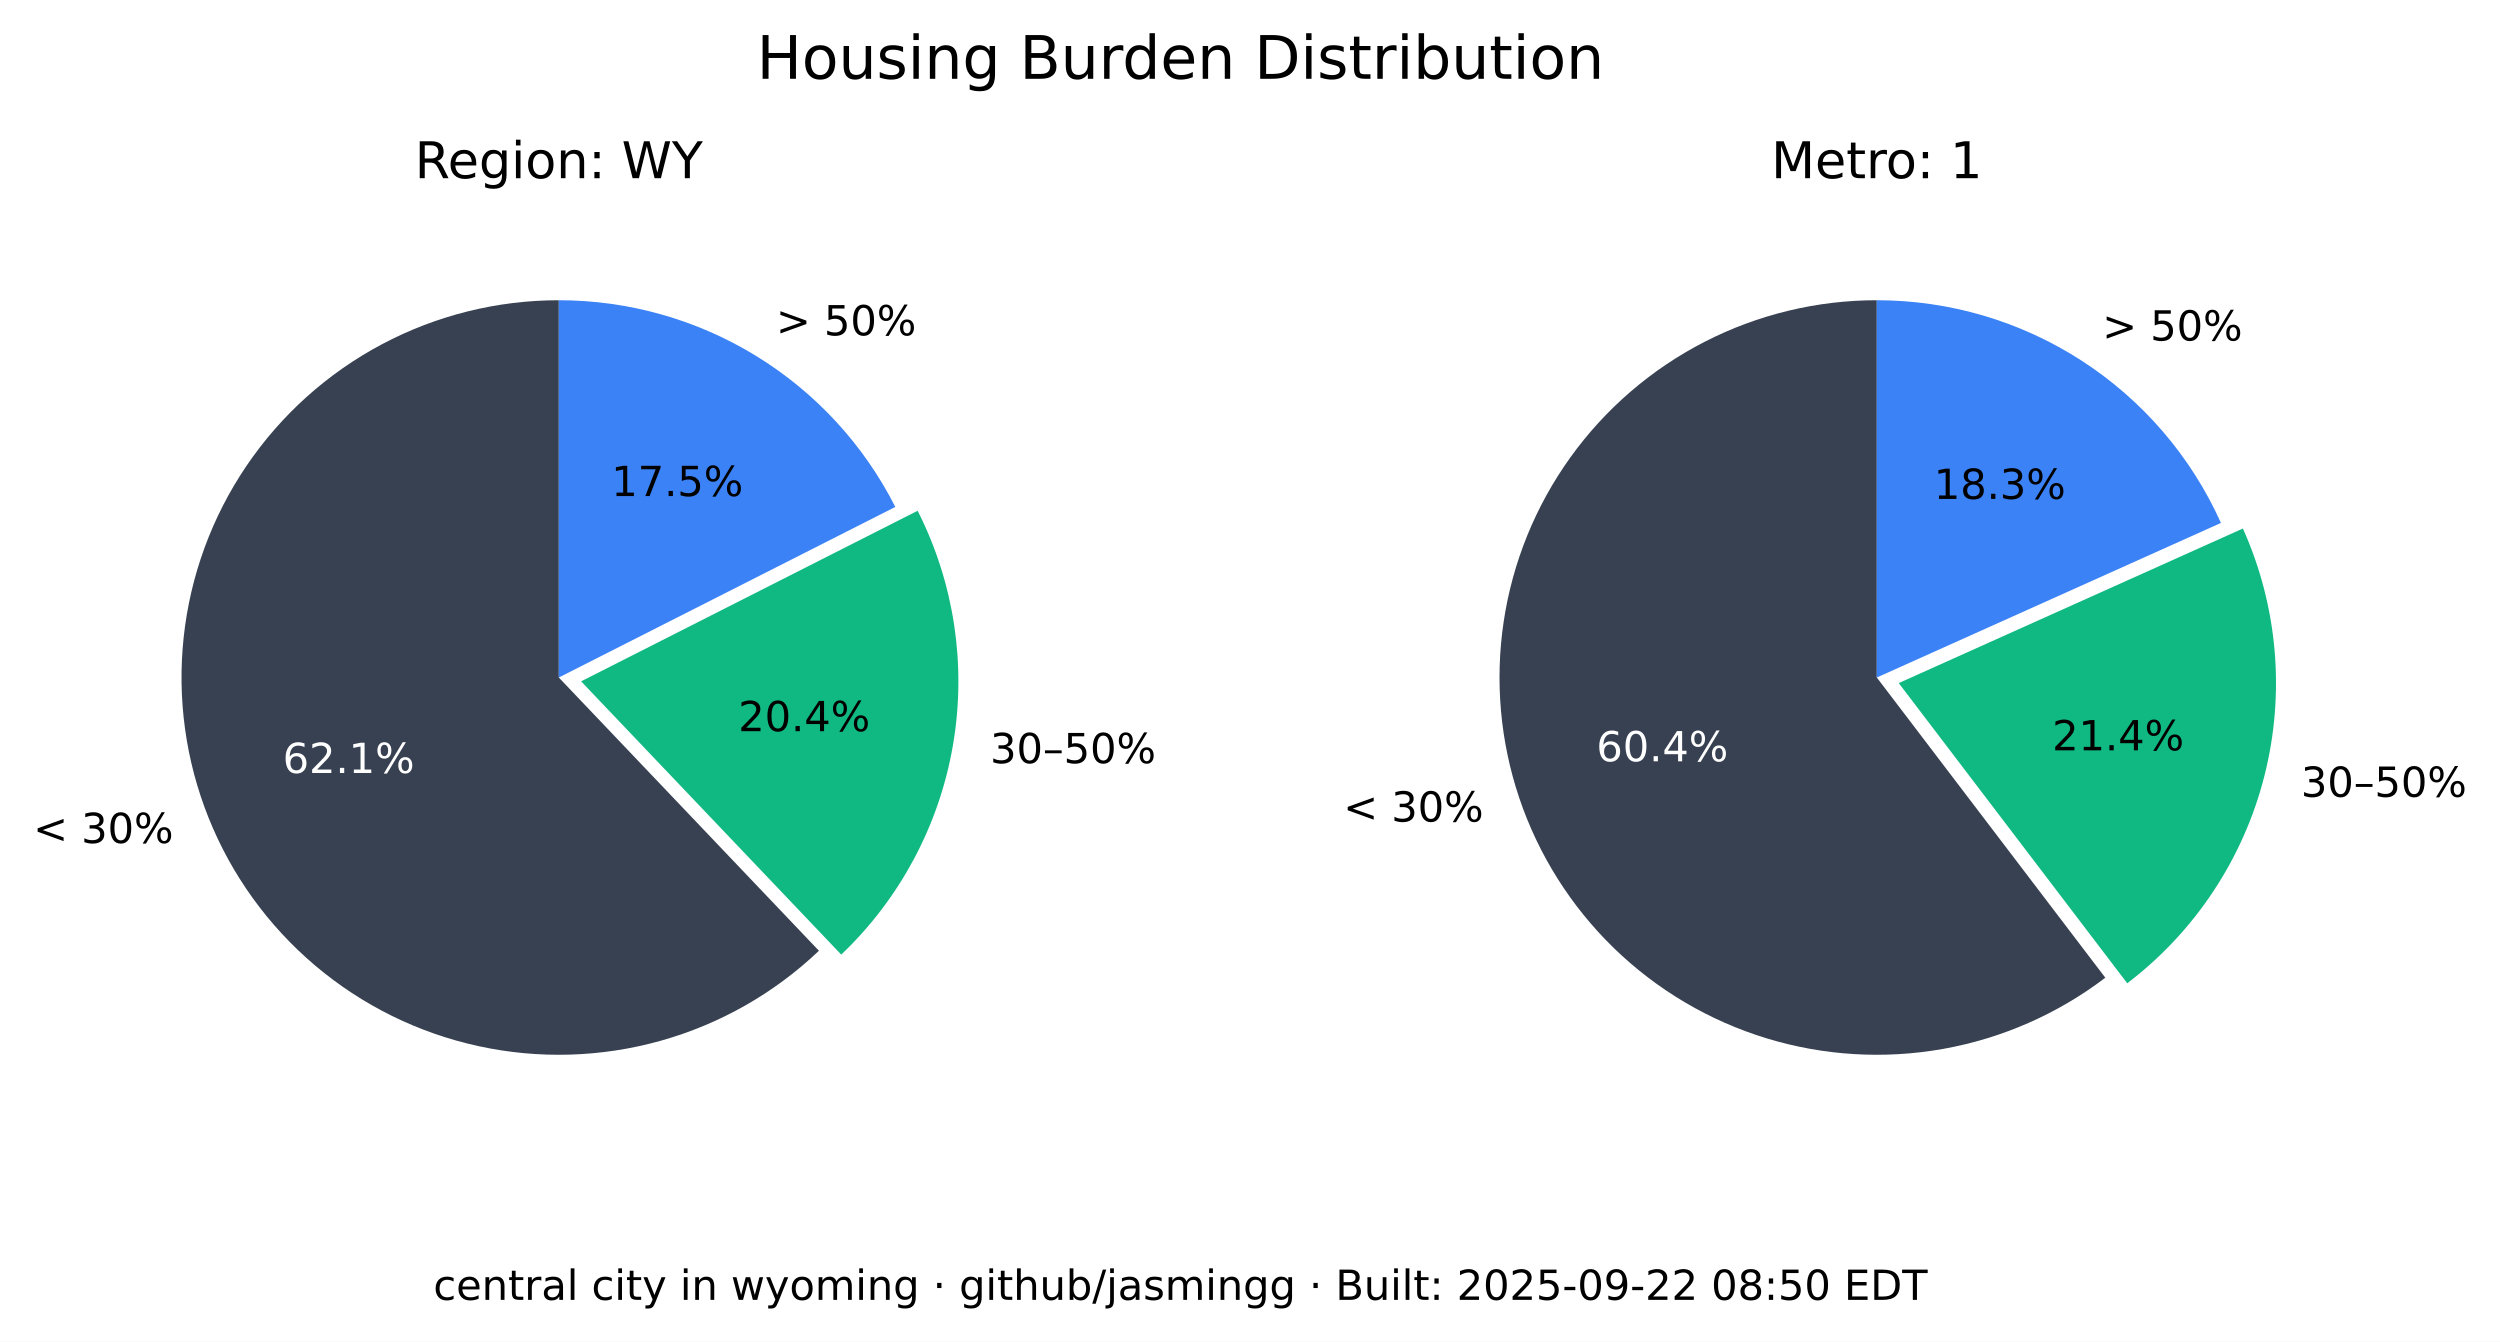
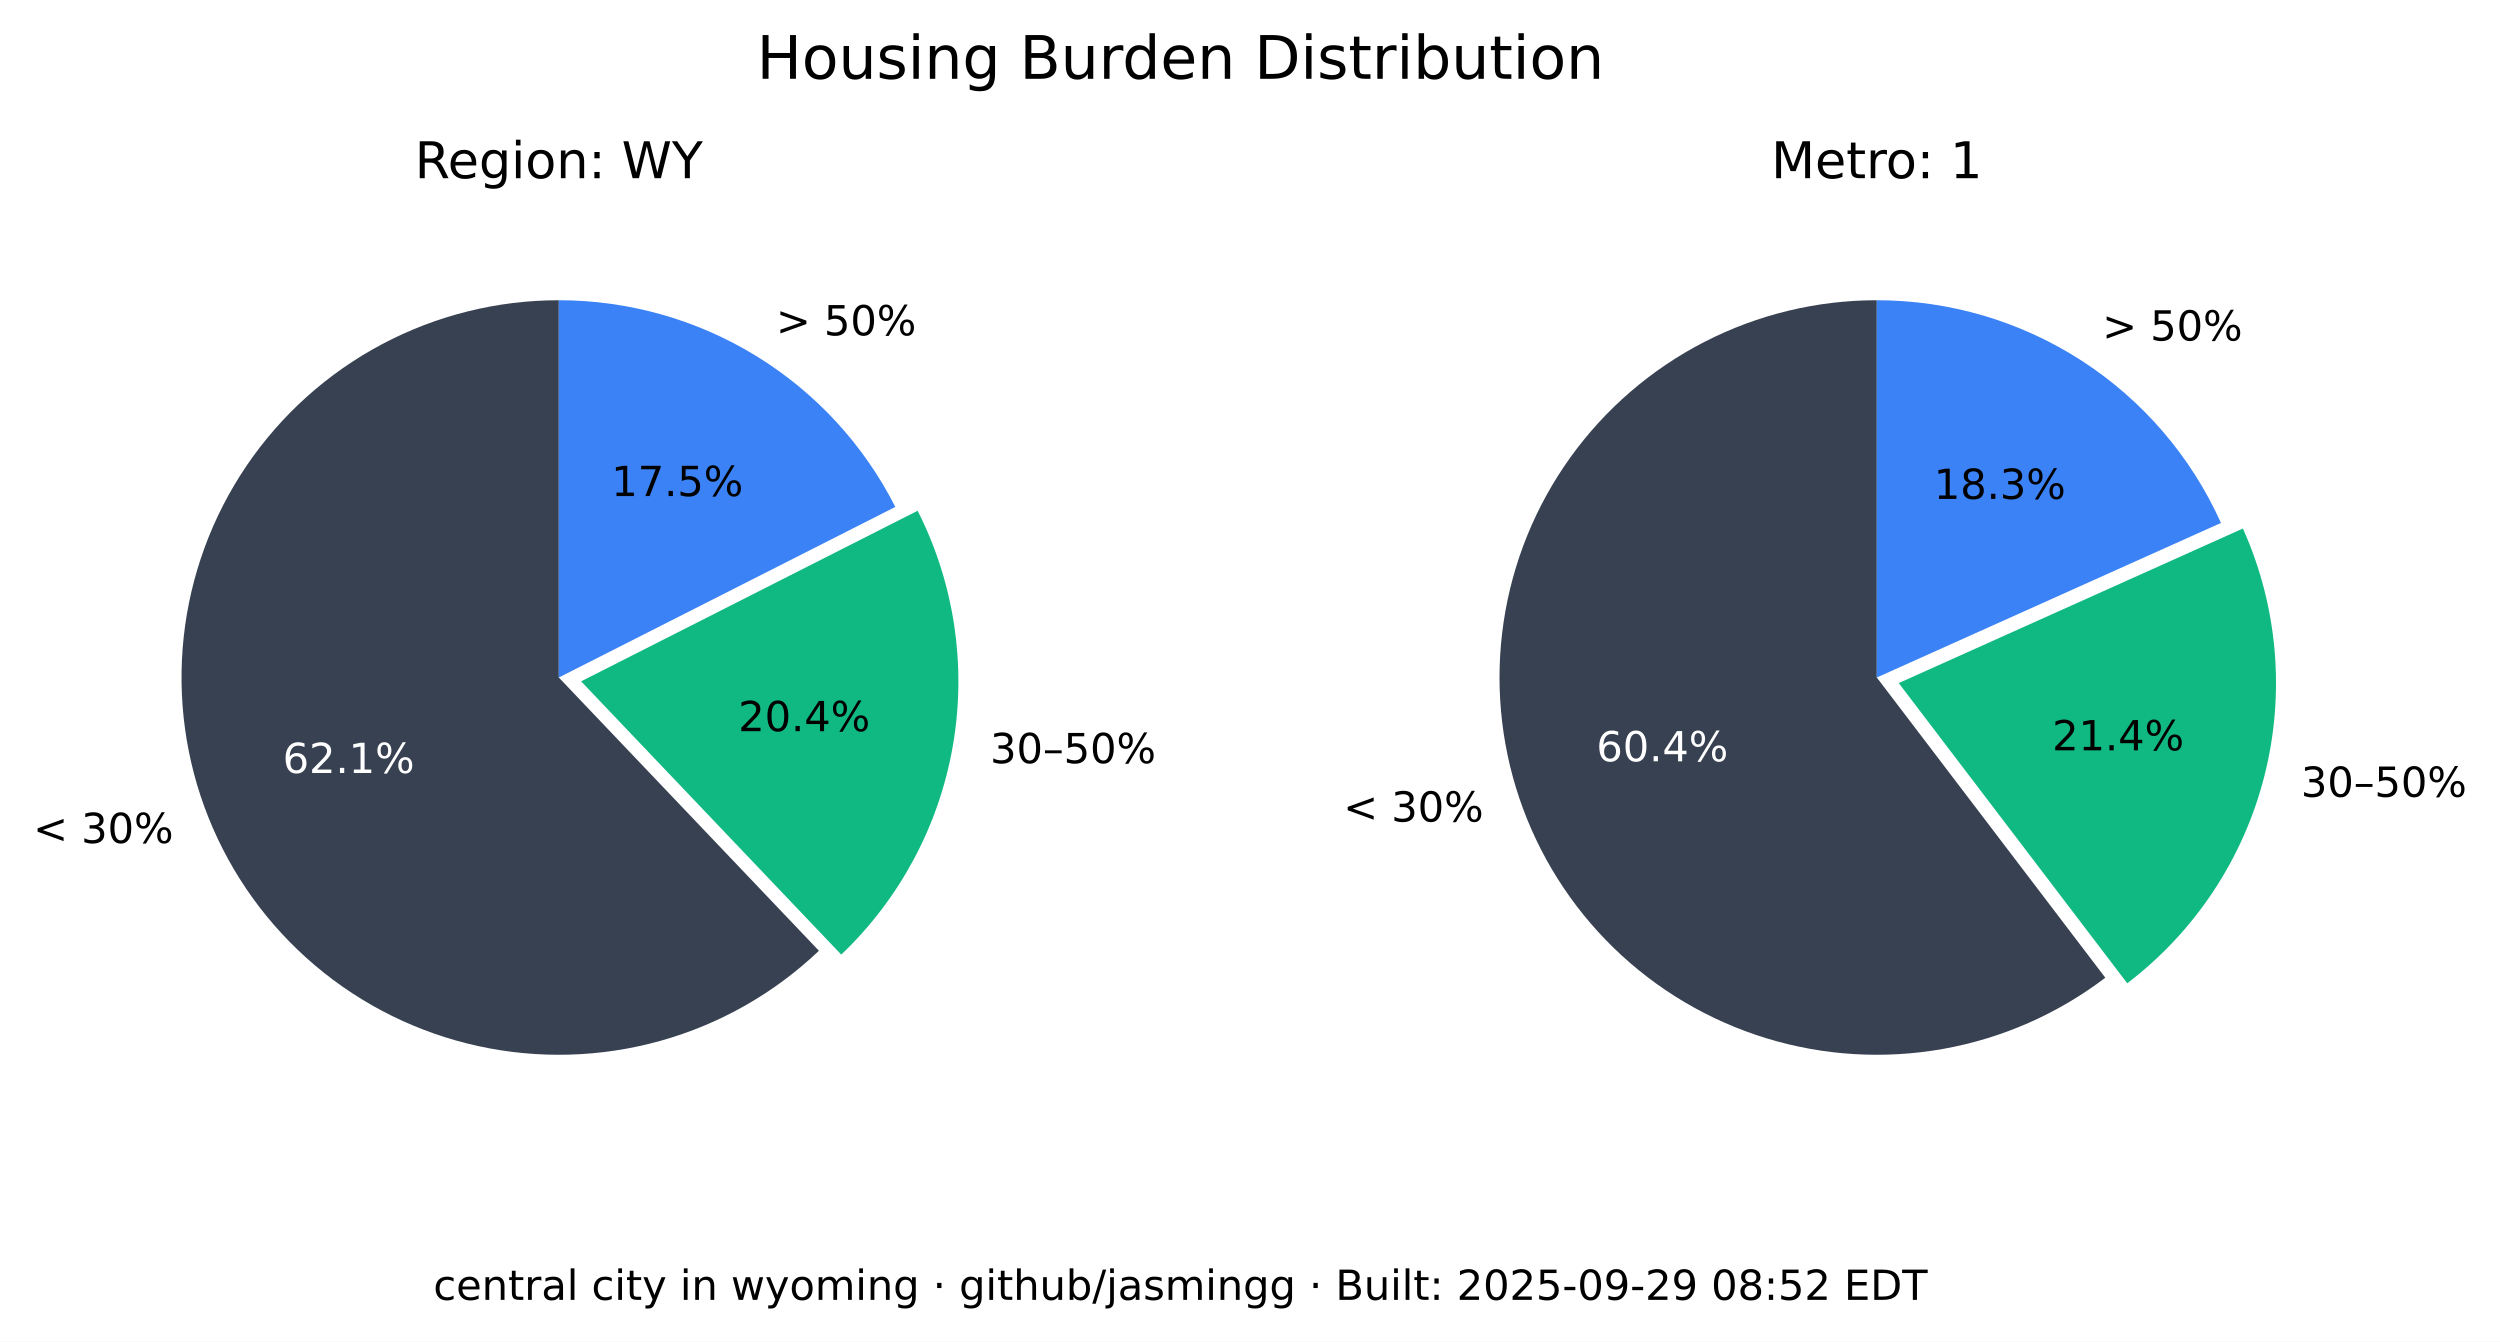
<svg xmlns="http://www.w3.org/2000/svg" xmlns:xlink="http://www.w3.org/1999/xlink" width="541.989pt" height="290.88pt" viewBox="0 0 541.989 290.88" version="1.1">
  <defs>
    <style type="text/css">*{stroke-linejoin: round; stroke-linecap: butt}</style>
  </defs>
  <g id="figure_1">
    <g id="patch_1">
      <path d="M 0 290.88  L 541.989 290.88  L 541.989 0  L 0 0  z " style="fill: #ffffff" />
    </g>
    <g id="axes_1">
      <g id="patch_2">
        <path d="M 121.146 65.088  C 107.781 65.088 94.618 68.364 82.812 74.628  C 71.006 80.891 60.913 89.955 53.419 101.021  C 45.926 112.088 41.258 124.824 39.825 138.112  C 38.393 151.4 40.238 164.838 45.2 177.248  C 50.163 189.657 58.092 200.664 68.291 209.3  C 78.49 217.937 90.653 223.943 103.711 226.792  C 116.768 229.641 130.327 229.247 143.197 225.643  C 156.067 222.04 167.86 215.337 177.54 206.122  L 121.146 146.88  z " style="fill: #374151" />
      </g>
      <g id="patch_3">
        <path d="M 182.377 206.954  C 195.114 194.829 203.607 178.914 206.59 161.583  C 209.572 144.253 206.887 126.414 198.936 110.729  L 125.982 147.712  z " style="fill: #10b981" />
      </g>
      <g id="patch_4">
        <path d="M 194.099 109.896  C 187.266 96.418 176.83 85.093 163.954 77.185  C 151.077 69.276 136.257 65.088 121.146 65.088  L 121.146 146.88  z " style="fill: #3b82f6" />
      </g>
      <g id="matplotlib.axis_1" />
      <g id="matplotlib.axis_2" />
      <g id="text_1">
        <g transform="translate(7.2 182.768) scale(0.09 -0.09)">
          <defs>
            <path id="DejaVuSans-3c" d="M 4684 3150  L 1459 2003  L 4684 863  L 4684 294  L 678 1747  L 678 2266  L 4684 3719  L 4684 3150  z " transform="scale(0.015625)" />
            <path id="DejaVuSans-20" transform="scale(0.015625)" />
            <path id="DejaVuSans-33" d="M 2597 2516  Q 3050 2419 3304 2112  Q 3559 1806 3559 1356  Q 3559 666 3084 287  Q 2609 -91 1734 -91  Q 1441 -91 1130 -33  Q 819 25 488 141  L 488 750  Q 750 597 1062 519  Q 1375 441 1716 441  Q 2309 441 2620 675  Q 2931 909 2931 1356  Q 2931 1769 2642 2001  Q 2353 2234 1838 2234  L 1294 2234  L 1294 2753  L 1863 2753  Q 2328 2753 2575 2939  Q 2822 3125 2822 3475  Q 2822 3834 2567 4026  Q 2313 4219 1838 4219  Q 1578 4219 1281 4162  Q 984 4106 628 3988  L 628 4550  Q 988 4650 1302 4700  Q 1616 4750 1894 4750  Q 2613 4750 3031 4423  Q 3450 4097 3450 3541  Q 3450 3153 3228 2886  Q 3006 2619 2597 2516  z " transform="scale(0.015625)" />
            <path id="DejaVuSans-30" d="M 2034 4250  Q 1547 4250 1301 3770  Q 1056 3291 1056 2328  Q 1056 1369 1301 889  Q 1547 409 2034 409  Q 2525 409 2770 889  Q 3016 1369 3016 2328  Q 3016 3291 2770 3770  Q 2525 4250 2034 4250  z M 2034 4750  Q 2819 4750 3233 4129  Q 3647 3509 3647 2328  Q 3647 1150 3233 529  Q 2819 -91 2034 -91  Q 1250 -91 836 529  Q 422 1150 422 2328  Q 422 3509 836 4129  Q 1250 4750 2034 4750  z " transform="scale(0.015625)" />
            <path id="DejaVuSans-25" d="M 4653 2053  Q 4381 2053 4226 1822  Q 4072 1591 4072 1178  Q 4072 772 4226 539  Q 4381 306 4653 306  Q 4919 306 5073 539  Q 5228 772 5228 1178  Q 5228 1588 5073 1820  Q 4919 2053 4653 2053  z M 4653 2450  Q 5147 2450 5437 2106  Q 5728 1763 5728 1178  Q 5728 594 5436 251  Q 5144 -91 4653 -91  Q 4153 -91 3862 251  Q 3572 594 3572 1178  Q 3572 1766 3864 2108  Q 4156 2450 4653 2450  z M 1428 4353  Q 1159 4353 1004 4120  Q 850 3888 850 3481  Q 850 3069 1003 2837  Q 1156 2606 1428 2606  Q 1700 2606 1854 2837  Q 2009 3069 2009 3481  Q 2009 3884 1853 4118  Q 1697 4353 1428 4353  z M 4250 4750  L 4750 4750  L 1831 -91  L 1331 -91  L 4250 4750  z M 1428 4750  Q 1922 4750 2215 4408  Q 2509 4066 2509 3481  Q 2509 2891 2217 2550  Q 1925 2209 1428 2209  Q 931 2209 642 2551  Q 353 2894 353 3481  Q 353 4063 643 4406  Q 934 4750 1428 4750  z " transform="scale(0.015625)" />
          </defs>
          <use xlink:href="#DejaVuSans-3c" />
          <use xlink:href="#DejaVuSans-20" x="83.789" />
          <use xlink:href="#DejaVuSans-33" x="115.576" />
          <use xlink:href="#DejaVuSans-30" x="179.199" />
          <use xlink:href="#DejaVuSans-25" x="242.822" />
        </g>
      </g>
      <g id="text_2">
        <g style="fill: #ffffff" transform="translate(61.28348 167.5841) scale(0.09 -0.09)">
          <defs>
            <path id="DejaVuSans-36" d="M 2113 2584  Q 1688 2584 1439 2293  Q 1191 2003 1191 1497  Q 1191 994 1439 701  Q 1688 409 2113 409  Q 2538 409 2786 701  Q 3034 994 3034 1497  Q 3034 2003 2786 2293  Q 2538 2584 2113 2584  z M 3366 4563  L 3366 3988  Q 3128 4100 2886 4159  Q 2644 4219 2406 4219  Q 1781 4219 1451 3797  Q 1122 3375 1075 2522  Q 1259 2794 1537 2939  Q 1816 3084 2150 3084  Q 2853 3084 3261 2657  Q 3669 2231 3669 1497  Q 3669 778 3244 343  Q 2819 -91 2113 -91  Q 1303 -91 875 529  Q 447 1150 447 2328  Q 447 3434 972 4092  Q 1497 4750 2381 4750  Q 2619 4750 2861 4703  Q 3103 4656 3366 4563  z " transform="scale(0.015625)" />
            <path id="DejaVuSans-32" d="M 1228 531  L 3431 531  L 3431 0  L 469 0  L 469 531  Q 828 903 1448 1529  Q 2069 2156 2228 2338  Q 2531 2678 2651 2914  Q 2772 3150 2772 3378  Q 2772 3750 2511 3984  Q 2250 4219 1831 4219  Q 1534 4219 1204 4116  Q 875 4013 500 3803  L 500 4441  Q 881 4594 1212 4672  Q 1544 4750 1819 4750  Q 2544 4750 2975 4387  Q 3406 4025 3406 3419  Q 3406 3131 3298 2873  Q 3191 2616 2906 2266  Q 2828 2175 2409 1742  Q 1991 1309 1228 531  z " transform="scale(0.015625)" />
            <path id="DejaVuSans-2e" d="M 684 794  L 1344 794  L 1344 0  L 684 0  L 684 794  z " transform="scale(0.015625)" />
            <path id="DejaVuSans-31" d="M 794 531  L 1825 531  L 1825 4091  L 703 3866  L 703 4441  L 1819 4666  L 2450 4666  L 2450 531  L 3481 531  L 3481 0  L 794 0  L 794 531  z " transform="scale(0.015625)" />
          </defs>
          <use xlink:href="#DejaVuSans-36" />
          <use xlink:href="#DejaVuSans-32" x="63.623" />
          <use xlink:href="#DejaVuSans-2e" x="127.246" />
          <use xlink:href="#DejaVuSans-31" x="159.033" />
          <use xlink:href="#DejaVuSans-25" x="222.656" />
        </g>
      </g>
      <g id="text_3">
        <g transform="translate(214.6504 165.4539) scale(0.09 -0.09)">
          <defs>
            <path id="DejaVuSans-2013" d="M 313 1978  L 2888 1978  L 2888 1528  L 313 1528  L 313 1978  z " transform="scale(0.015625)" />
            <path id="DejaVuSans-35" d="M 691 4666  L 3169 4666  L 3169 4134  L 1269 4134  L 1269 2991  Q 1406 3038 1543 3061  Q 1681 3084 1819 3084  Q 2600 3084 3056 2656  Q 3513 2228 3513 1497  Q 3513 744 3044 326  Q 2575 -91 1722 -91  Q 1428 -91 1123 -41  Q 819 9 494 109  L 494 744  Q 775 591 1075 516  Q 1375 441 1709 441  Q 2250 441 2565 725  Q 2881 1009 2881 1497  Q 2881 1984 2565 2268  Q 2250 2553 1709 2553  Q 1456 2553 1204 2497  Q 953 2441 691 2322  L 691 4666  z " transform="scale(0.015625)" />
          </defs>
          <use xlink:href="#DejaVuSans-33" />
          <use xlink:href="#DejaVuSans-30" x="63.623" />
          <use xlink:href="#DejaVuSans-2013" x="127.246" />
          <use xlink:href="#DejaVuSans-35" x="177.246" />
          <use xlink:href="#DejaVuSans-30" x="240.869" />
          <use xlink:href="#DejaVuSans-25" x="304.492" />
        </g>
      </g>
      <g id="text_4">
        <g transform="translate(160.0516 158.5184) scale(0.09 -0.09)">
          <defs>
            <path id="DejaVuSans-34" d="M 2419 4116  L 825 1625  L 2419 1625  L 2419 4116  z M 2253 4666  L 3047 4666  L 3047 1625  L 3713 1625  L 3713 1100  L 3047 1100  L 3047 0  L 2419 0  L 2419 1100  L 313 1100  L 313 1709  L 2253 4666  z " transform="scale(0.015625)" />
          </defs>
          <use xlink:href="#DejaVuSans-32" />
          <use xlink:href="#DejaVuSans-30" x="63.623" />
          <use xlink:href="#DejaVuSans-2e" x="127.246" />
          <use xlink:href="#DejaVuSans-34" x="159.033" />
          <use xlink:href="#DejaVuSans-25" x="222.656" />
        </g>
      </g>
      <g id="text_5">
        <g transform="translate(168.2343 72.6985) scale(0.09 -0.09)">
          <defs>
            <path id="DejaVuSans-3e" d="M 678 3150  L 678 3719  L 4684 2266  L 4684 1747  L 678 294  L 678 863  L 3897 2003  L 678 3150  z " transform="scale(0.015625)" />
          </defs>
          <use xlink:href="#DejaVuSans-3e" />
          <use xlink:href="#DejaVuSans-20" x="83.789" />
          <use xlink:href="#DejaVuSans-35" x="115.576" />
          <use xlink:href="#DejaVuSans-30" x="179.199" />
          <use xlink:href="#DejaVuSans-25" x="242.822" />
        </g>
      </g>
      <g id="text_6">
        <g transform="translate(132.5353 107.5462) scale(0.09 -0.09)">
          <defs>
            <path id="DejaVuSans-37" d="M 525 4666  L 3525 4666  L 3525 4397  L 1831 0  L 1172 0  L 2766 4134  L 525 4134  L 525 4666  z " transform="scale(0.015625)" />
          </defs>
          <use xlink:href="#DejaVuSans-31" />
          <use xlink:href="#DejaVuSans-37" x="63.623" />
          <use xlink:href="#DejaVuSans-2e" x="127.246" />
          <use xlink:href="#DejaVuSans-35" x="159.033" />
          <use xlink:href="#DejaVuSans-25" x="222.656" />
        </g>
      </g>
      <g id="text_7">
        <g transform="translate(89.91893 38.64) scale(0.11 -0.11)">
          <defs>
            <path id="DejaVuSans-52" d="M 2841 2188  Q 3044 2119 3236 1894  Q 3428 1669 3622 1275  L 4263 0  L 3584 0  L 2988 1197  Q 2756 1666 2539 1819  Q 2322 1972 1947 1972  L 1259 1972  L 1259 0  L 628 0  L 628 4666  L 2053 4666  Q 2853 4666 3247 4331  Q 3641 3997 3641 3322  Q 3641 2881 3436 2590  Q 3231 2300 2841 2188  z M 1259 4147  L 1259 2491  L 2053 2491  Q 2509 2491 2742 2702  Q 2975 2913 2975 3322  Q 2975 3731 2742 3939  Q 2509 4147 2053 4147  L 1259 4147  z " transform="scale(0.015625)" />
            <path id="DejaVuSans-65" d="M 3597 1894  L 3597 1613  L 953 1613  Q 991 1019 1311 708  Q 1631 397 2203 397  Q 2534 397 2845 478  Q 3156 559 3463 722  L 3463 178  Q 3153 47 2828 -22  Q 2503 -91 2169 -91  Q 1331 -91 842 396  Q 353 884 353 1716  Q 353 2575 817 3079  Q 1281 3584 2069 3584  Q 2775 3584 3186 3129  Q 3597 2675 3597 1894  z M 3022 2063  Q 3016 2534 2758 2815  Q 2500 3097 2075 3097  Q 1594 3097 1305 2825  Q 1016 2553 972 2059  L 3022 2063  z " transform="scale(0.015625)" />
            <path id="DejaVuSans-67" d="M 2906 1791  Q 2906 2416 2648 2759  Q 2391 3103 1925 3103  Q 1463 3103 1205 2759  Q 947 2416 947 1791  Q 947 1169 1205 825  Q 1463 481 1925 481  Q 2391 481 2648 825  Q 2906 1169 2906 1791  z M 3481 434  Q 3481 -459 3084 -895  Q 2688 -1331 1869 -1331  Q 1566 -1331 1297 -1286  Q 1028 -1241 775 -1147  L 775 -588  Q 1028 -725 1275 -790  Q 1522 -856 1778 -856  Q 2344 -856 2625 -561  Q 2906 -266 2906 331  L 2906 616  Q 2728 306 2450 153  Q 2172 0 1784 0  Q 1141 0 747 490  Q 353 981 353 1791  Q 353 2603 747 3093  Q 1141 3584 1784 3584  Q 2172 3584 2450 3431  Q 2728 3278 2906 2969  L 2906 3500  L 3481 3500  L 3481 434  z " transform="scale(0.015625)" />
            <path id="DejaVuSans-69" d="M 603 3500  L 1178 3500  L 1178 0  L 603 0  L 603 3500  z M 603 4863  L 1178 4863  L 1178 4134  L 603 4134  L 603 4863  z " transform="scale(0.015625)" />
            <path id="DejaVuSans-6f" d="M 1959 3097  Q 1497 3097 1228 2736  Q 959 2375 959 1747  Q 959 1119 1226 758  Q 1494 397 1959 397  Q 2419 397 2687 759  Q 2956 1122 2956 1747  Q 2956 2369 2687 2733  Q 2419 3097 1959 3097  z M 1959 3584  Q 2709 3584 3137 3096  Q 3566 2609 3566 1747  Q 3566 888 3137 398  Q 2709 -91 1959 -91  Q 1206 -91 779 398  Q 353 888 353 1747  Q 353 2609 779 3096  Q 1206 3584 1959 3584  z " transform="scale(0.015625)" />
            <path id="DejaVuSans-6e" d="M 3513 2113  L 3513 0  L 2938 0  L 2938 2094  Q 2938 2591 2744 2837  Q 2550 3084 2163 3084  Q 1697 3084 1428 2787  Q 1159 2491 1159 1978  L 1159 0  L 581 0  L 581 3500  L 1159 3500  L 1159 2956  Q 1366 3272 1645 3428  Q 1925 3584 2291 3584  Q 2894 3584 3203 3211  Q 3513 2838 3513 2113  z " transform="scale(0.015625)" />
            <path id="DejaVuSans-3a" d="M 750 794  L 1409 794  L 1409 0  L 750 0  L 750 794  z M 750 3309  L 1409 3309  L 1409 2516  L 750 2516  L 750 3309  z " transform="scale(0.015625)" />
            <path id="DejaVuSans-57" d="M 213 4666  L 850 4666  L 1831 722  L 2809 4666  L 3519 4666  L 4500 722  L 5478 4666  L 6119 4666  L 4947 0  L 4153 0  L 3169 4050  L 2175 0  L 1381 0  L 213 4666  z " transform="scale(0.015625)" />
            <path id="DejaVuSans-59" d="M -13 4666  L 666 4666  L 1959 2747  L 3244 4666  L 3922 4666  L 2272 2222  L 2272 0  L 1638 0  L 1638 2222  L -13 4666  z " transform="scale(0.015625)" />
          </defs>
          <use xlink:href="#DejaVuSans-52" />
          <use xlink:href="#DejaVuSans-65" x="64.982" />
          <use xlink:href="#DejaVuSans-67" x="126.506" />
          <use xlink:href="#DejaVuSans-69" x="189.982" />
          <use xlink:href="#DejaVuSans-6f" x="217.766" />
          <use xlink:href="#DejaVuSans-6e" x="278.947" />
          <use xlink:href="#DejaVuSans-3a" x="342.326" />
          <use xlink:href="#DejaVuSans-20" x="376.018" />
          <use xlink:href="#DejaVuSans-57" x="407.805" />
          <use xlink:href="#DejaVuSans-59" x="506.682" />
        </g>
      </g>
    </g>
    <g id="axes_2">
      <g id="patch_5">
        <path d="M 406.881 65.088  C 393.896 65.088 381.097 68.18 369.545 74.107  C 357.992 80.033 348.016 88.627 340.442 99.173  C 332.869 109.72 327.915 121.92 325.991 134.761  C 324.068 147.602 325.229 160.718 329.378 173.021  C 333.528 185.324 340.548 196.464 349.856 205.516  C 359.165 214.568 370.496 221.275 382.91 225.081  C 395.324 228.886 408.467 229.681 421.249 227.4  C 434.031 225.119 446.089 219.827 456.42 211.963  L 406.881 146.88  z " style="fill: #374151" />
      </g>
      <g id="patch_6">
        <path d="M 461.176 213.172  C 475.872 201.986 486.354 186.146 490.906 168.248  C 495.457 150.349 493.815 131.426 486.249 114.579  L 411.637 148.089  z " style="fill: #10b981" />
      </g>
      <g id="patch_7">
        <path d="M 481.493 113.369  C 475.033 98.988 464.552 86.776 451.316 78.211  C 438.08 69.646 422.646 65.088 406.881 65.088  L 406.881 146.88  z " style="fill: #3b82f6" />
      </g>
      <g id="matplotlib.axis_3" />
      <g id="matplotlib.axis_4" />
      <g id="text_8">
        <g transform="translate(291.2222 178.1184) scale(0.09 -0.09)">
          <use xlink:href="#DejaVuSans-3c" />
          <use xlink:href="#DejaVuSans-20" x="83.789" />
          <use xlink:href="#DejaVuSans-33" x="115.576" />
          <use xlink:href="#DejaVuSans-30" x="179.199" />
          <use xlink:href="#DejaVuSans-25" x="242.822" />
        </g>
      </g>
      <g id="text_9">
        <g style="fill: #ffffff" transform="translate(346.084 165.0479) scale(0.09 -0.09)">
          <use xlink:href="#DejaVuSans-36" />
          <use xlink:href="#DejaVuSans-30" x="63.623" />
          <use xlink:href="#DejaVuSans-2e" x="127.246" />
          <use xlink:href="#DejaVuSans-34" x="159.033" />
          <use xlink:href="#DejaVuSans-25" x="222.656" />
        </g>
      </g>
      <g id="text_10">
        <g transform="translate(498.8326 172.7471) scale(0.09 -0.09)">
          <use xlink:href="#DejaVuSans-33" />
          <use xlink:href="#DejaVuSans-30" x="63.623" />
          <use xlink:href="#DejaVuSans-2013" x="127.246" />
          <use xlink:href="#DejaVuSans-35" x="177.246" />
          <use xlink:href="#DejaVuSans-30" x="240.869" />
          <use xlink:href="#DejaVuSans-25" x="304.492" />
        </g>
      </g>
      <g id="text_11">
        <g transform="translate(444.9028 162.6679) scale(0.09 -0.09)">
          <use xlink:href="#DejaVuSans-32" />
          <use xlink:href="#DejaVuSans-31" x="63.623" />
          <use xlink:href="#DejaVuSans-2e" x="127.246" />
          <use xlink:href="#DejaVuSans-34" x="159.033" />
          <use xlink:href="#DejaVuSans-25" x="222.656" />
        </g>
      </g>
      <g id="text_12">
        <g transform="translate(455.7596 73.82765) scale(0.09 -0.09)">
          <use xlink:href="#DejaVuSans-3e" />
          <use xlink:href="#DejaVuSans-20" x="83.789" />
          <use xlink:href="#DejaVuSans-35" x="115.576" />
          <use xlink:href="#DejaVuSans-30" x="179.199" />
          <use xlink:href="#DejaVuSans-25" x="242.822" />
        </g>
      </g>
      <g id="text_13">
        <g transform="translate(419.2466 108.1621) scale(0.09 -0.09)">
          <defs>
            <path id="DejaVuSans-38" d="M 2034 2216  Q 1584 2216 1326 1975  Q 1069 1734 1069 1313  Q 1069 891 1326 650  Q 1584 409 2034 409  Q 2484 409 2743 651  Q 3003 894 3003 1313  Q 3003 1734 2745 1975  Q 2488 2216 2034 2216  z M 1403 2484  Q 997 2584 770 2862  Q 544 3141 544 3541  Q 544 4100 942 4425  Q 1341 4750 2034 4750  Q 2731 4750 3128 4425  Q 3525 4100 3525 3541  Q 3525 3141 3298 2862  Q 3072 2584 2669 2484  Q 3125 2378 3379 2068  Q 3634 1759 3634 1313  Q 3634 634 3220 271  Q 2806 -91 2034 -91  Q 1263 -91 848 271  Q 434 634 434 1313  Q 434 1759 690 2068  Q 947 2378 1403 2484  z M 1172 3481  Q 1172 3119 1398 2916  Q 1625 2713 2034 2713  Q 2441 2713 2670 2916  Q 2900 3119 2900 3481  Q 2900 3844 2670 4047  Q 2441 4250 2034 4250  Q 1625 4250 1398 4047  Q 1172 3844 1172 3481  z " transform="scale(0.015625)" />
          </defs>
          <use xlink:href="#DejaVuSans-31" />
          <use xlink:href="#DejaVuSans-38" x="63.623" />
          <use xlink:href="#DejaVuSans-2e" x="127.246" />
          <use xlink:href="#DejaVuSans-33" x="159.033" />
          <use xlink:href="#DejaVuSans-25" x="222.656" />
        </g>
      </g>
      <g id="text_14">
        <g transform="translate(383.9919 38.64) scale(0.11 -0.11)">
          <defs>
            <path id="DejaVuSans-4d" d="M 628 4666  L 1569 4666  L 2759 1491  L 3956 4666  L 4897 4666  L 4897 0  L 4281 0  L 4281 4097  L 3078 897  L 2444 897  L 1241 4097  L 1241 0  L 628 0  L 628 4666  z " transform="scale(0.015625)" />
            <path id="DejaVuSans-74" d="M 1172 4494  L 1172 3500  L 2356 3500  L 2356 3053  L 1172 3053  L 1172 1153  Q 1172 725 1289 603  Q 1406 481 1766 481  L 2356 481  L 2356 0  L 1766 0  Q 1100 0 847 248  Q 594 497 594 1153  L 594 3053  L 172 3053  L 172 3500  L 594 3500  L 594 4494  L 1172 4494  z " transform="scale(0.015625)" />
            <path id="DejaVuSans-72" d="M 2631 2963  Q 2534 3019 2420 3045  Q 2306 3072 2169 3072  Q 1681 3072 1420 2755  Q 1159 2438 1159 1844  L 1159 0  L 581 0  L 581 3500  L 1159 3500  L 1159 2956  Q 1341 3275 1631 3429  Q 1922 3584 2338 3584  Q 2397 3584 2469 3576  Q 2541 3569 2628 3553  L 2631 2963  z " transform="scale(0.015625)" />
          </defs>
          <use xlink:href="#DejaVuSans-4d" />
          <use xlink:href="#DejaVuSans-65" x="86.279" />
          <use xlink:href="#DejaVuSans-74" x="147.803" />
          <use xlink:href="#DejaVuSans-72" x="187.012" />
          <use xlink:href="#DejaVuSans-6f" x="225.875" />
          <use xlink:href="#DejaVuSans-3a" x="287.057" />
          <use xlink:href="#DejaVuSans-20" x="320.748" />
          <use xlink:href="#DejaVuSans-31" x="352.535" />
        </g>
      </g>
    </g>
    <g id="text_15">
      <g transform="translate(164.0571 17.07797) scale(0.13 -0.13)">
        <defs>
          <path id="DejaVuSans-48" d="M 628 4666  L 1259 4666  L 1259 2753  L 3553 2753  L 3553 4666  L 4184 4666  L 4184 0  L 3553 0  L 3553 2222  L 1259 2222  L 1259 0  L 628 0  L 628 4666  z " transform="scale(0.015625)" />
          <path id="DejaVuSans-75" d="M 544 1381  L 544 3500  L 1119 3500  L 1119 1403  Q 1119 906 1312 657  Q 1506 409 1894 409  Q 2359 409 2629 706  Q 2900 1003 2900 1516  L 2900 3500  L 3475 3500  L 3475 0  L 2900 0  L 2900 538  Q 2691 219 2414 64  Q 2138 -91 1772 -91  Q 1169 -91 856 284  Q 544 659 544 1381  z M 1991 3584  L 1991 3584  z " transform="scale(0.015625)" />
          <path id="DejaVuSans-73" d="M 2834 3397  L 2834 2853  Q 2591 2978 2328 3040  Q 2066 3103 1784 3103  Q 1356 3103 1142 2972  Q 928 2841 928 2578  Q 928 2378 1081 2264  Q 1234 2150 1697 2047  L 1894 2003  Q 2506 1872 2764 1633  Q 3022 1394 3022 966  Q 3022 478 2636 193  Q 2250 -91 1575 -91  Q 1294 -91 989 -36  Q 684 19 347 128  L 347 722  Q 666 556 975 473  Q 1284 391 1588 391  Q 1994 391 2212 530  Q 2431 669 2431 922  Q 2431 1156 2273 1281  Q 2116 1406 1581 1522  L 1381 1569  Q 847 1681 609 1914  Q 372 2147 372 2553  Q 372 3047 722 3315  Q 1072 3584 1716 3584  Q 2034 3584 2315 3537  Q 2597 3491 2834 3397  z " transform="scale(0.015625)" />
          <path id="DejaVuSans-42" d="M 1259 2228  L 1259 519  L 2272 519  Q 2781 519 3026 730  Q 3272 941 3272 1375  Q 3272 1813 3026 2020  Q 2781 2228 2272 2228  L 1259 2228  z M 1259 4147  L 1259 2741  L 2194 2741  Q 2656 2741 2882 2914  Q 3109 3088 3109 3444  Q 3109 3797 2882 3972  Q 2656 4147 2194 4147  L 1259 4147  z M 628 4666  L 2241 4666  Q 2963 4666 3353 4366  Q 3744 4066 3744 3513  Q 3744 3084 3544 2831  Q 3344 2578 2956 2516  Q 3422 2416 3680 2098  Q 3938 1781 3938 1306  Q 3938 681 3513 340  Q 3088 0 2303 0  L 628 0  L 628 4666  z " transform="scale(0.015625)" />
          <path id="DejaVuSans-64" d="M 2906 2969  L 2906 4863  L 3481 4863  L 3481 0  L 2906 0  L 2906 525  Q 2725 213 2448 61  Q 2172 -91 1784 -91  Q 1150 -91 751 415  Q 353 922 353 1747  Q 353 2572 751 3078  Q 1150 3584 1784 3584  Q 2172 3584 2448 3432  Q 2725 3281 2906 2969  z M 947 1747  Q 947 1113 1208 752  Q 1469 391 1925 391  Q 2381 391 2643 752  Q 2906 1113 2906 1747  Q 2906 2381 2643 2742  Q 2381 3103 1925 3103  Q 1469 3103 1208 2742  Q 947 2381 947 1747  z " transform="scale(0.015625)" />
          <path id="DejaVuSans-44" d="M 1259 4147  L 1259 519  L 2022 519  Q 2988 519 3436 956  Q 3884 1394 3884 2338  Q 3884 3275 3436 3711  Q 2988 4147 2022 4147  L 1259 4147  z M 628 4666  L 1925 4666  Q 3281 4666 3915 4102  Q 4550 3538 4550 2338  Q 4550 1131 3912 565  Q 3275 0 1925 0  L 628 0  L 628 4666  z " transform="scale(0.015625)" />
          <path id="DejaVuSans-62" d="M 3116 1747  Q 3116 2381 2855 2742  Q 2594 3103 2138 3103  Q 1681 3103 1420 2742  Q 1159 2381 1159 1747  Q 1159 1113 1420 752  Q 1681 391 2138 391  Q 2594 391 2855 752  Q 3116 1113 3116 1747  z M 1159 2969  Q 1341 3281 1617 3432  Q 1894 3584 2278 3584  Q 2916 3584 3314 3078  Q 3713 2572 3713 1747  Q 3713 922 3314 415  Q 2916 -91 2278 -91  Q 1894 -91 1617 61  Q 1341 213 1159 525  L 1159 0  L 581 0  L 581 4863  L 1159 4863  L 1159 2969  z " transform="scale(0.015625)" />
        </defs>
        <use xlink:href="#DejaVuSans-48" />
        <use xlink:href="#DejaVuSans-6f" x="75.195" />
        <use xlink:href="#DejaVuSans-75" x="136.377" />
        <use xlink:href="#DejaVuSans-73" x="199.756" />
        <use xlink:href="#DejaVuSans-69" x="251.855" />
        <use xlink:href="#DejaVuSans-6e" x="279.639" />
        <use xlink:href="#DejaVuSans-67" x="343.018" />
        <use xlink:href="#DejaVuSans-20" x="406.494" />
        <use xlink:href="#DejaVuSans-42" x="438.281" />
        <use xlink:href="#DejaVuSans-75" x="506.885" />
        <use xlink:href="#DejaVuSans-72" x="570.264" />
        <use xlink:href="#DejaVuSans-64" x="609.627" />
        <use xlink:href="#DejaVuSans-65" x="673.104" />
        <use xlink:href="#DejaVuSans-6e" x="734.627" />
        <use xlink:href="#DejaVuSans-20" x="798.006" />
        <use xlink:href="#DejaVuSans-44" x="829.793" />
        <use xlink:href="#DejaVuSans-69" x="906.795" />
        <use xlink:href="#DejaVuSans-73" x="934.578" />
        <use xlink:href="#DejaVuSans-74" x="986.678" />
        <use xlink:href="#DejaVuSans-72" x="1025.887" />
        <use xlink:href="#DejaVuSans-69" x="1067" />
        <use xlink:href="#DejaVuSans-62" x="1094.783" />
        <use xlink:href="#DejaVuSans-75" x="1158.26" />
        <use xlink:href="#DejaVuSans-74" x="1221.639" />
        <use xlink:href="#DejaVuSans-69" x="1260.848" />
        <use xlink:href="#DejaVuSans-6f" x="1288.631" />
        <use xlink:href="#DejaVuSans-6e" x="1349.812" />
      </g>
    </g>
    <g id="text_16">
      <g transform="translate(93.94563 281.8083) scale(0.09 -0.09)">
        <defs>
          <path id="DejaVuSans-63" d="M 3122 3366  L 3122 2828  Q 2878 2963 2633 3030  Q 2388 3097 2138 3097  Q 1578 3097 1268 2742  Q 959 2388 959 1747  Q 959 1106 1268 751  Q 1578 397 2138 397  Q 2388 397 2633 464  Q 2878 531 3122 666  L 3122 134  Q 2881 22 2623 -34  Q 2366 -91 2075 -91  Q 1284 -91 818 406  Q 353 903 353 1747  Q 353 2603 823 3093  Q 1294 3584 2113 3584  Q 2378 3584 2631 3529  Q 2884 3475 3122 3366  z " transform="scale(0.015625)" />
          <path id="DejaVuSans-61" d="M 2194 1759  Q 1497 1759 1228 1600  Q 959 1441 959 1056  Q 959 750 1161 570  Q 1363 391 1709 391  Q 2188 391 2477 730  Q 2766 1069 2766 1631  L 2766 1759  L 2194 1759  z M 3341 1997  L 3341 0  L 2766 0  L 2766 531  Q 2569 213 2275 61  Q 1981 -91 1556 -91  Q 1019 -91 701 211  Q 384 513 384 1019  Q 384 1609 779 1909  Q 1175 2209 1959 2209  L 2766 2209  L 2766 2266  Q 2766 2663 2505 2880  Q 2244 3097 1772 3097  Q 1472 3097 1187 3025  Q 903 2953 641 2809  L 641 3341  Q 956 3463 1253 3523  Q 1550 3584 1831 3584  Q 2591 3584 2966 3190  Q 3341 2797 3341 1997  z " transform="scale(0.015625)" />
          <path id="DejaVuSans-6c" d="M 603 4863  L 1178 4863  L 1178 0  L 603 0  L 603 4863  z " transform="scale(0.015625)" />
          <path id="DejaVuSans-79" d="M 2059 -325  Q 1816 -950 1584 -1140  Q 1353 -1331 966 -1331  L 506 -1331  L 506 -850  L 844 -850  Q 1081 -850 1212 -737  Q 1344 -625 1503 -206  L 1606 56  L 191 3500  L 800 3500  L 1894 763  L 2988 3500  L 3597 3500  L 2059 -325  z " transform="scale(0.015625)" />
          <path id="DejaVuSans-77" d="M 269 3500  L 844 3500  L 1563 769  L 2278 3500  L 2956 3500  L 3675 769  L 4391 3500  L 4966 3500  L 4050 0  L 3372 0  L 2619 2869  L 1863 0  L 1184 0  L 269 3500  z " transform="scale(0.015625)" />
          <path id="DejaVuSans-6d" d="M 3328 2828  Q 3544 3216 3844 3400  Q 4144 3584 4550 3584  Q 5097 3584 5394 3201  Q 5691 2819 5691 2113  L 5691 0  L 5113 0  L 5113 2094  Q 5113 2597 4934 2840  Q 4756 3084 4391 3084  Q 3944 3084 3684 2787  Q 3425 2491 3425 1978  L 3425 0  L 2847 0  L 2847 2094  Q 2847 2600 2669 2842  Q 2491 3084 2119 3084  Q 1678 3084 1418 2786  Q 1159 2488 1159 1978  L 1159 0  L 581 0  L 581 3500  L 1159 3500  L 1159 2956  Q 1356 3278 1631 3431  Q 1906 3584 2284 3584  Q 2666 3584 2933 3390  Q 3200 3197 3328 2828  z " transform="scale(0.015625)" />
          <path id="DejaVuSans-b7" d="M 684 2619  L 1344 2619  L 1344 1825  L 684 1825  L 684 2619  z " transform="scale(0.015625)" />
          <path id="DejaVuSans-68" d="M 3513 2113  L 3513 0  L 2938 0  L 2938 2094  Q 2938 2591 2744 2837  Q 2550 3084 2163 3084  Q 1697 3084 1428 2787  Q 1159 2491 1159 1978  L 1159 0  L 581 0  L 581 4863  L 1159 4863  L 1159 2956  Q 1366 3272 1645 3428  Q 1925 3584 2291 3584  Q 2894 3584 3203 3211  Q 3513 2838 3513 2113  z " transform="scale(0.015625)" />
          <path id="DejaVuSans-2f" d="M 1625 4666  L 2156 4666  L 531 -594  L 0 -594  L 1625 4666  z " transform="scale(0.015625)" />
          <path id="DejaVuSans-6a" d="M 603 3500  L 1178 3500  L 1178 -63  Q 1178 -731 923 -1031  Q 669 -1331 103 -1331  L -116 -1331  L -116 -844  L 38 -844  Q 366 -844 484 -692  Q 603 -541 603 -63  L 603 3500  z M 603 4863  L 1178 4863  L 1178 4134  L 603 4134  L 603 4863  z " transform="scale(0.015625)" />
          <path id="DejaVuSans-2d" d="M 313 2009  L 1997 2009  L 1997 1497  L 313 1497  L 313 2009  z " transform="scale(0.015625)" />
          <path id="DejaVuSans-39" d="M 703 97  L 703 672  Q 941 559 1184 500  Q 1428 441 1663 441  Q 2288 441 2617 861  Q 2947 1281 2994 2138  Q 2813 1869 2534 1725  Q 2256 1581 1919 1581  Q 1219 1581 811 2004  Q 403 2428 403 3163  Q 403 3881 828 4315  Q 1253 4750 1959 4750  Q 2769 4750 3195 4129  Q 3622 3509 3622 2328  Q 3622 1225 3098 567  Q 2575 -91 1691 -91  Q 1453 -91 1209 -44  Q 966 3 703 97  z M 1959 2075  Q 2384 2075 2632 2365  Q 2881 2656 2881 3163  Q 2881 3666 2632 3958  Q 2384 4250 1959 4250  Q 1534 4250 1286 3958  Q 1038 3666 1038 3163  Q 1038 2656 1286 2365  Q 1534 2075 1959 2075  z " transform="scale(0.015625)" />
          <path id="DejaVuSans-45" d="M 628 4666  L 3578 4666  L 3578 4134  L 1259 4134  L 1259 2753  L 3481 2753  L 3481 2222  L 1259 2222  L 1259 531  L 3634 531  L 3634 0  L 628 0  L 628 4666  z " transform="scale(0.015625)" />
          <path id="DejaVuSans-54" d="M -19 4666  L 3928 4666  L 3928 4134  L 2272 4134  L 2272 0  L 1638 0  L 1638 4134  L -19 4134  L -19 4666  z " transform="scale(0.015625)" />
        </defs>
        <use xlink:href="#DejaVuSans-63" />
        <use xlink:href="#DejaVuSans-65" x="54.98" />
        <use xlink:href="#DejaVuSans-6e" x="116.504" />
        <use xlink:href="#DejaVuSans-74" x="179.883" />
        <use xlink:href="#DejaVuSans-72" x="219.092" />
        <use xlink:href="#DejaVuSans-61" x="260.205" />
        <use xlink:href="#DejaVuSans-6c" x="321.484" />
        <use xlink:href="#DejaVuSans-20" x="349.268" />
        <use xlink:href="#DejaVuSans-63" x="381.055" />
        <use xlink:href="#DejaVuSans-69" x="436.035" />
        <use xlink:href="#DejaVuSans-74" x="463.818" />
        <use xlink:href="#DejaVuSans-79" x="503.027" />
        <use xlink:href="#DejaVuSans-20" x="562.207" />
        <use xlink:href="#DejaVuSans-69" x="593.994" />
        <use xlink:href="#DejaVuSans-6e" x="621.777" />
        <use xlink:href="#DejaVuSans-20" x="685.156" />
        <use xlink:href="#DejaVuSans-77" x="716.943" />
        <use xlink:href="#DejaVuSans-79" x="798.73" />
        <use xlink:href="#DejaVuSans-6f" x="857.91" />
        <use xlink:href="#DejaVuSans-6d" x="919.092" />
        <use xlink:href="#DejaVuSans-69" x="1016.504" />
        <use xlink:href="#DejaVuSans-6e" x="1044.287" />
        <use xlink:href="#DejaVuSans-67" x="1107.666" />
        <use xlink:href="#DejaVuSans-20" x="1171.143" />
        <use xlink:href="#DejaVuSans-b7" x="1202.93" />
        <use xlink:href="#DejaVuSans-20" x="1234.717" />
        <use xlink:href="#DejaVuSans-67" x="1266.504" />
        <use xlink:href="#DejaVuSans-69" x="1329.98" />
        <use xlink:href="#DejaVuSans-74" x="1357.764" />
        <use xlink:href="#DejaVuSans-68" x="1396.973" />
        <use xlink:href="#DejaVuSans-75" x="1460.352" />
        <use xlink:href="#DejaVuSans-62" x="1523.73" />
        <use xlink:href="#DejaVuSans-2f" x="1587.207" />
        <use xlink:href="#DejaVuSans-6a" x="1620.898" />
        <use xlink:href="#DejaVuSans-61" x="1648.682" />
        <use xlink:href="#DejaVuSans-73" x="1709.961" />
        <use xlink:href="#DejaVuSans-6d" x="1762.061" />
        <use xlink:href="#DejaVuSans-69" x="1859.473" />
        <use xlink:href="#DejaVuSans-6e" x="1887.256" />
        <use xlink:href="#DejaVuSans-67" x="1950.635" />
        <use xlink:href="#DejaVuSans-67" x="2014.111" />
        <use xlink:href="#DejaVuSans-20" x="2077.588" />
        <use xlink:href="#DejaVuSans-b7" x="2109.375" />
        <use xlink:href="#DejaVuSans-20" x="2141.162" />
        <use xlink:href="#DejaVuSans-42" x="2172.949" />
        <use xlink:href="#DejaVuSans-75" x="2241.553" />
        <use xlink:href="#DejaVuSans-69" x="2304.932" />
        <use xlink:href="#DejaVuSans-6c" x="2332.715" />
        <use xlink:href="#DejaVuSans-74" x="2360.498" />
        <use xlink:href="#DejaVuSans-3a" x="2399.707" />
        <use xlink:href="#DejaVuSans-20" x="2433.398" />
        <use xlink:href="#DejaVuSans-32" x="2465.186" />
        <use xlink:href="#DejaVuSans-30" x="2528.809" />
        <use xlink:href="#DejaVuSans-32" x="2592.432" />
        <use xlink:href="#DejaVuSans-35" x="2656.055" />
        <use xlink:href="#DejaVuSans-2d" x="2719.678" />
        <use xlink:href="#DejaVuSans-30" x="2755.762" />
        <use xlink:href="#DejaVuSans-39" x="2819.385" />
        <use xlink:href="#DejaVuSans-2d" x="2883.008" />
        <use xlink:href="#DejaVuSans-32" x="2919.092" />
-         <use xlink:href="#DejaVuSans-32" x="2982.715" />
+         <use xlink:href="#DejaVuSans-39" x="2982.715" />
        <use xlink:href="#DejaVuSans-20" x="3046.338" />
        <use xlink:href="#DejaVuSans-30" x="3078.125" />
        <use xlink:href="#DejaVuSans-38" x="3141.748" />
        <use xlink:href="#DejaVuSans-3a" x="3205.371" />
        <use xlink:href="#DejaVuSans-35" x="3239.062" />
-         <use xlink:href="#DejaVuSans-30" x="3302.686" />
+         <use xlink:href="#DejaVuSans-32" x="3302.686" />
        <use xlink:href="#DejaVuSans-20" x="3366.309" />
        <use xlink:href="#DejaVuSans-45" x="3398.096" />
        <use xlink:href="#DejaVuSans-44" x="3461.279" />
        <use xlink:href="#DejaVuSans-54" x="3538.281" />
      </g>
    </g>
  </g>
</svg>
